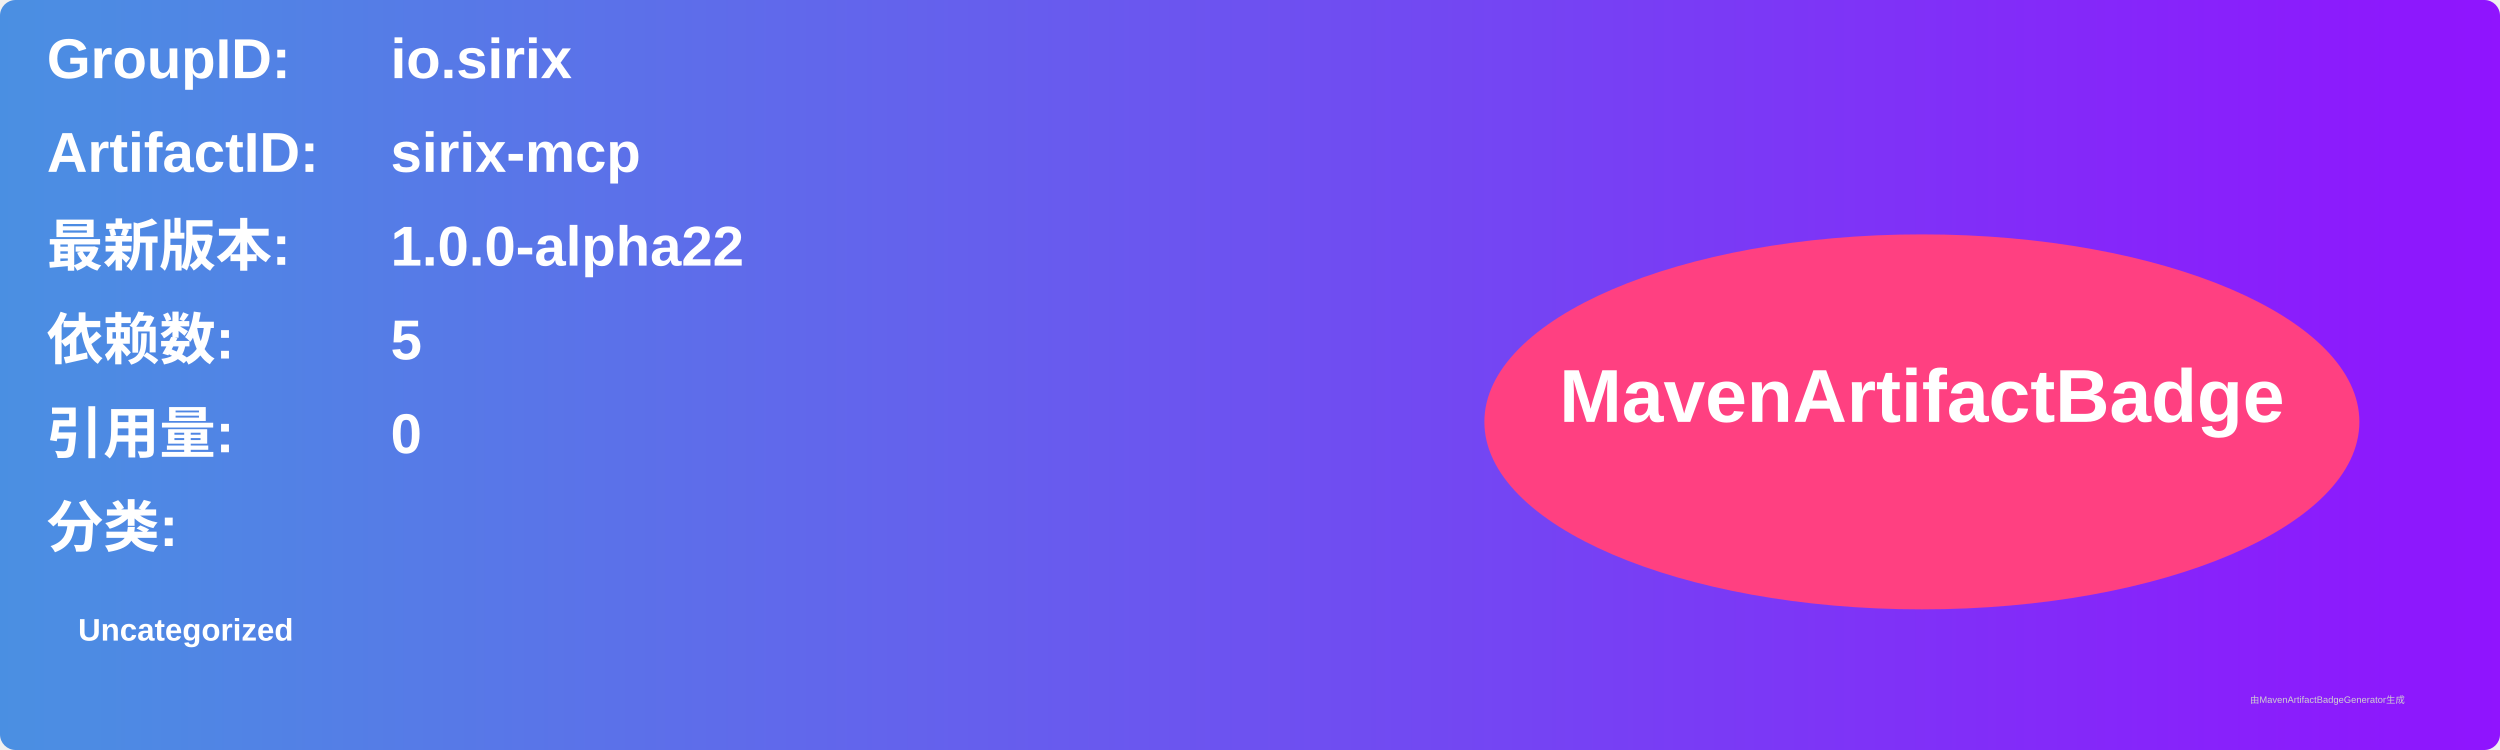
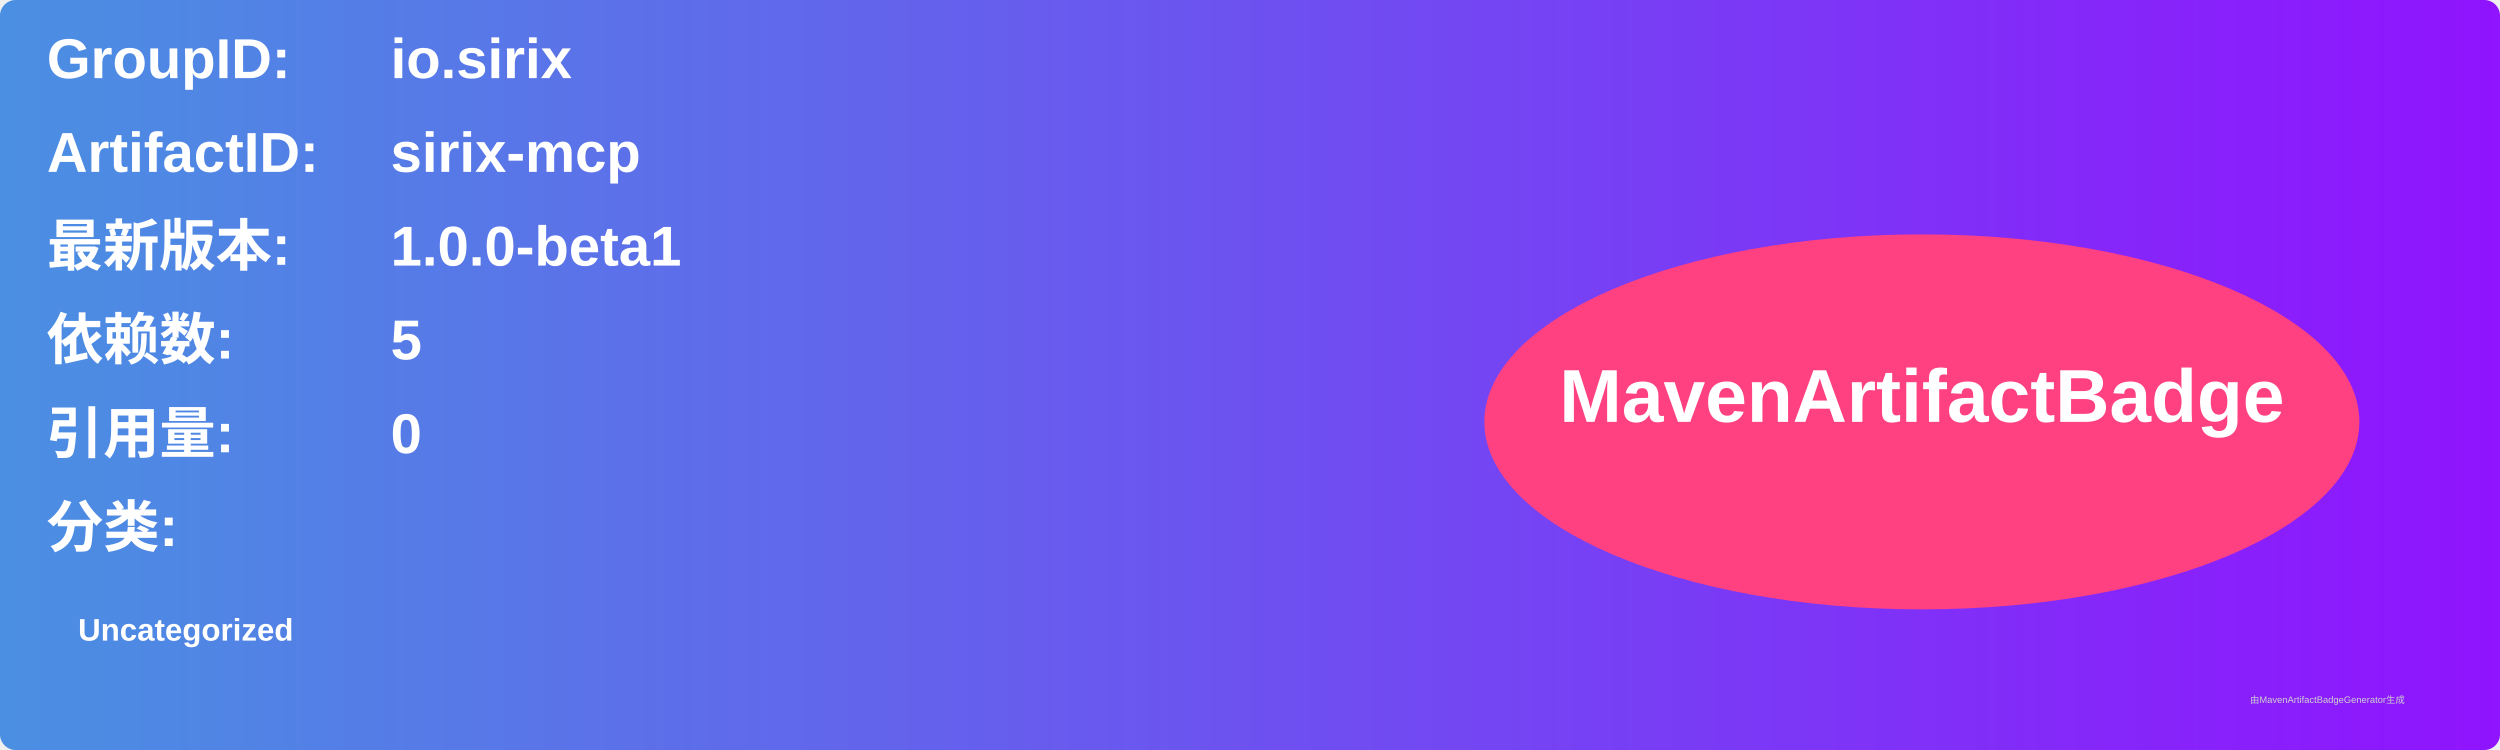
<svg xmlns="http://www.w3.org/2000/svg" width="800" height="240" viewBox="0 0 800 240">
  <linearGradient id="grad" x1="0%" y1="0%" x2="100%" y2="0%">
    <stop offset="0%" stop-color="#4a90e2" />
    <stop offset="100%" stop-color="#9013fe" />
  </linearGradient>
  <rect width="100%" height="100%" rx="5" ry="5" fill="url(#grad)" />
  <g transform="translate(15, 15)">
    <text x="0" y="10" font-family="Arial" font-size="18" fill="white" font-weight="bold" width="260">GroupID:</text>
    <text x="110" y="10" font-family="Arial" font-size="18" fill="white" font-weight="bold" width="460">io.sirix</text>
    <text x="0" y="40" font-family="Arial" font-size="18" fill="white" font-weight="bold" width="260">ArtifactID:</text>
    <text x="110" y="40" font-family="Arial" font-size="18" fill="white" font-weight="bold" width="460">sirix-mcp</text>
    <text x="0" y="70" font-family="Arial" font-size="18" fill="white" font-weight="bold">最新版本:</text>
    <text x="110" y="70" font-family="Arial" font-size="18" fill="white" font-weight="bold">
-       <tspan font-weight="bold">1.0.0-alpha22</tspan>
+       <tspan font-weight="bold">1.0.0-beta1</tspan>
    </text>
    <text x="0" y="100" font-family="Arial" font-size="18" fill="white" font-weight="bold">依赖数: </text>
    <text x="110" y="100" font-family="Arial" font-size="18" fill="white">
      <tspan font-weight="bold">5</tspan>
    </text>
    <text x="0" y="130" font-family="Arial" font-size="18" fill="white" font-weight="bold">引用量: </text>
    <text x="110" y="130" font-family="Arial" font-size="18" fill="white">
      <tspan font-weight="bold">0</tspan>
    </text>
    <text x="0" y="160" font-family="Arial" font-size="18" fill="white" font-weight="bold">分类:</text>
    <text x="10" y="190" font-family="Arial" font-size="10" fill="white">
      <tspan font-weight="bold">Uncategorized</tspan>
    </text>
    <ellipse cx="600" cy="120" rx="140" ry="60" fill="#ff4081" />
    <text x="600" y="120" text-anchor="middle" font-family="Arial" font-size="24" fill="white" font-weight="bold">MavenArtifactBadge</text>
  </g>
  <text x="720" y="225" font-family="Arial" font-size="3" fill="#d0d0d0">由MavenArtifactBadgeGenerator生成</text>
</svg>
